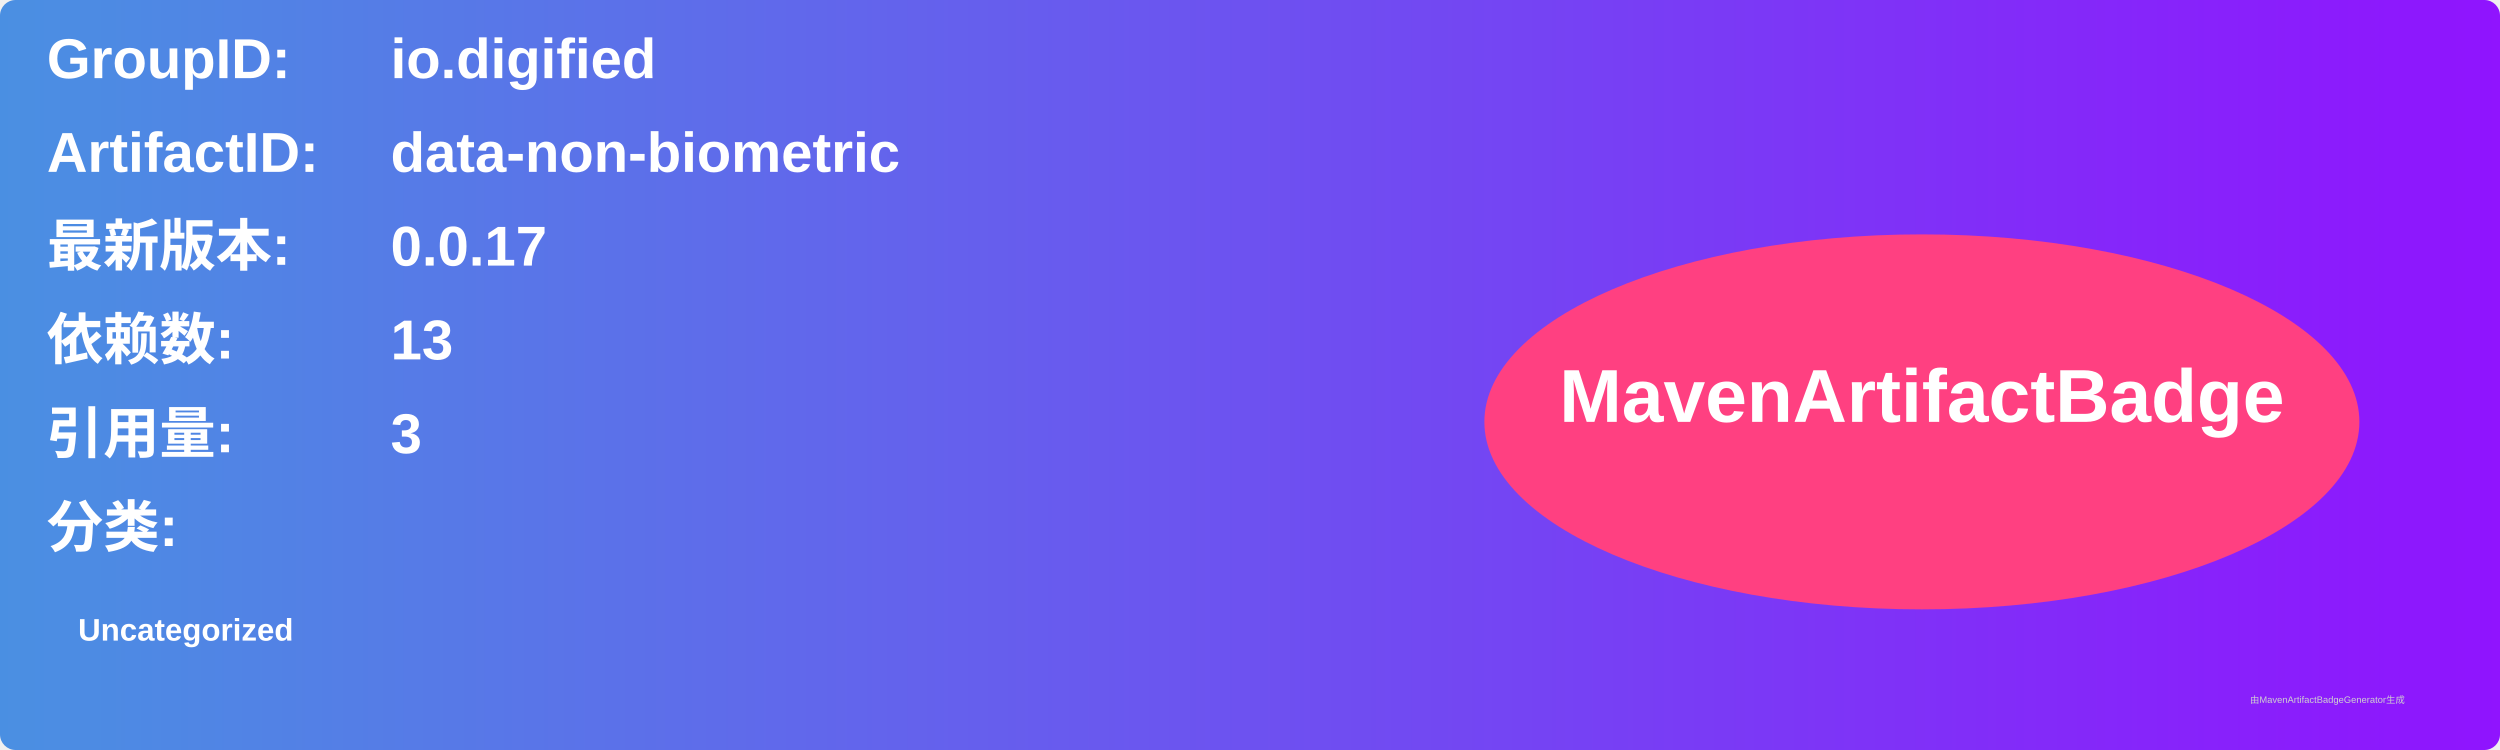
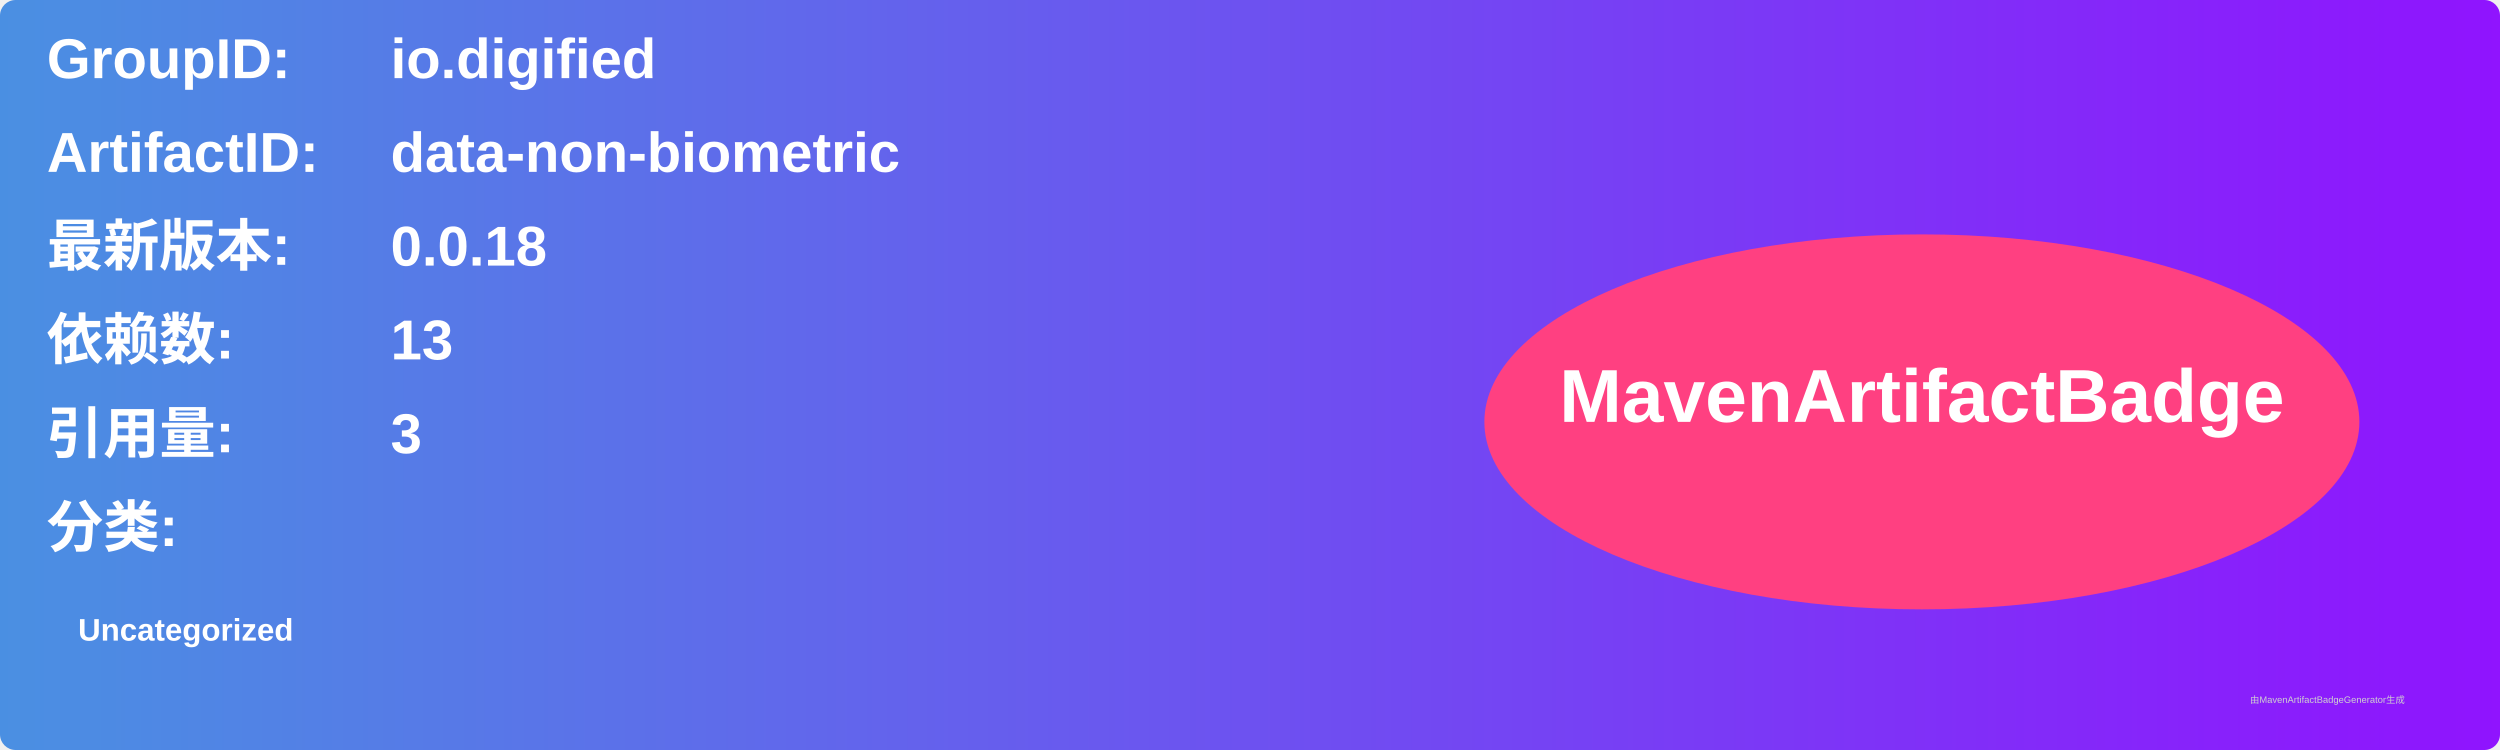
<svg xmlns="http://www.w3.org/2000/svg" width="800" height="240" viewBox="0 0 800 240">
  <linearGradient id="grad" x1="0%" y1="0%" x2="100%" y2="0%">
    <stop offset="0%" stop-color="#4a90e2" />
    <stop offset="100%" stop-color="#9013fe" />
  </linearGradient>
  <rect width="100%" height="100%" rx="5" ry="5" fill="url(#grad)" />
  <g transform="translate(15, 15)">
    <text x="0" y="10" font-family="Arial" font-size="18" fill="white" font-weight="bold" width="260">GroupID:</text>
    <text x="110" y="10" font-family="Arial" font-size="18" fill="white" font-weight="bold" width="460">io.digified</text>
    <text x="0" y="40" font-family="Arial" font-size="18" fill="white" font-weight="bold" width="260">ArtifactID:</text>
    <text x="110" y="40" font-family="Arial" font-size="18" fill="white" font-weight="bold" width="460">data-non-biometric</text>
    <text x="0" y="70" font-family="Arial" font-size="18" fill="white" font-weight="bold">最新版本:</text>
    <text x="110" y="70" font-family="Arial" font-size="18" fill="white" font-weight="bold">
-       <tspan font-weight="bold">0.0.17</tspan>
+       <tspan font-weight="bold">0.0.18</tspan>
    </text>
    <text x="0" y="100" font-family="Arial" font-size="18" fill="white" font-weight="bold">依赖数: </text>
    <text x="110" y="100" font-family="Arial" font-size="18" fill="white">
      <tspan font-weight="bold">13</tspan>
    </text>
    <text x="0" y="130" font-family="Arial" font-size="18" fill="white" font-weight="bold">引用量: </text>
    <text x="110" y="130" font-family="Arial" font-size="18" fill="white">
      <tspan font-weight="bold">3</tspan>
    </text>
    <text x="0" y="160" font-family="Arial" font-size="18" fill="white" font-weight="bold">分类:</text>
    <text x="10" y="190" font-family="Arial" font-size="10" fill="white">
      <tspan font-weight="bold">Uncategorized</tspan>
    </text>
    <ellipse cx="600" cy="120" rx="140" ry="60" fill="#ff4081" />
    <text x="600" y="120" text-anchor="middle" font-family="Arial" font-size="24" fill="white" font-weight="bold">MavenArtifactBadge</text>
  </g>
  <text x="720" y="225" font-family="Arial" font-size="3" fill="#d0d0d0">由MavenArtifactBadgeGenerator生成</text>
</svg>
